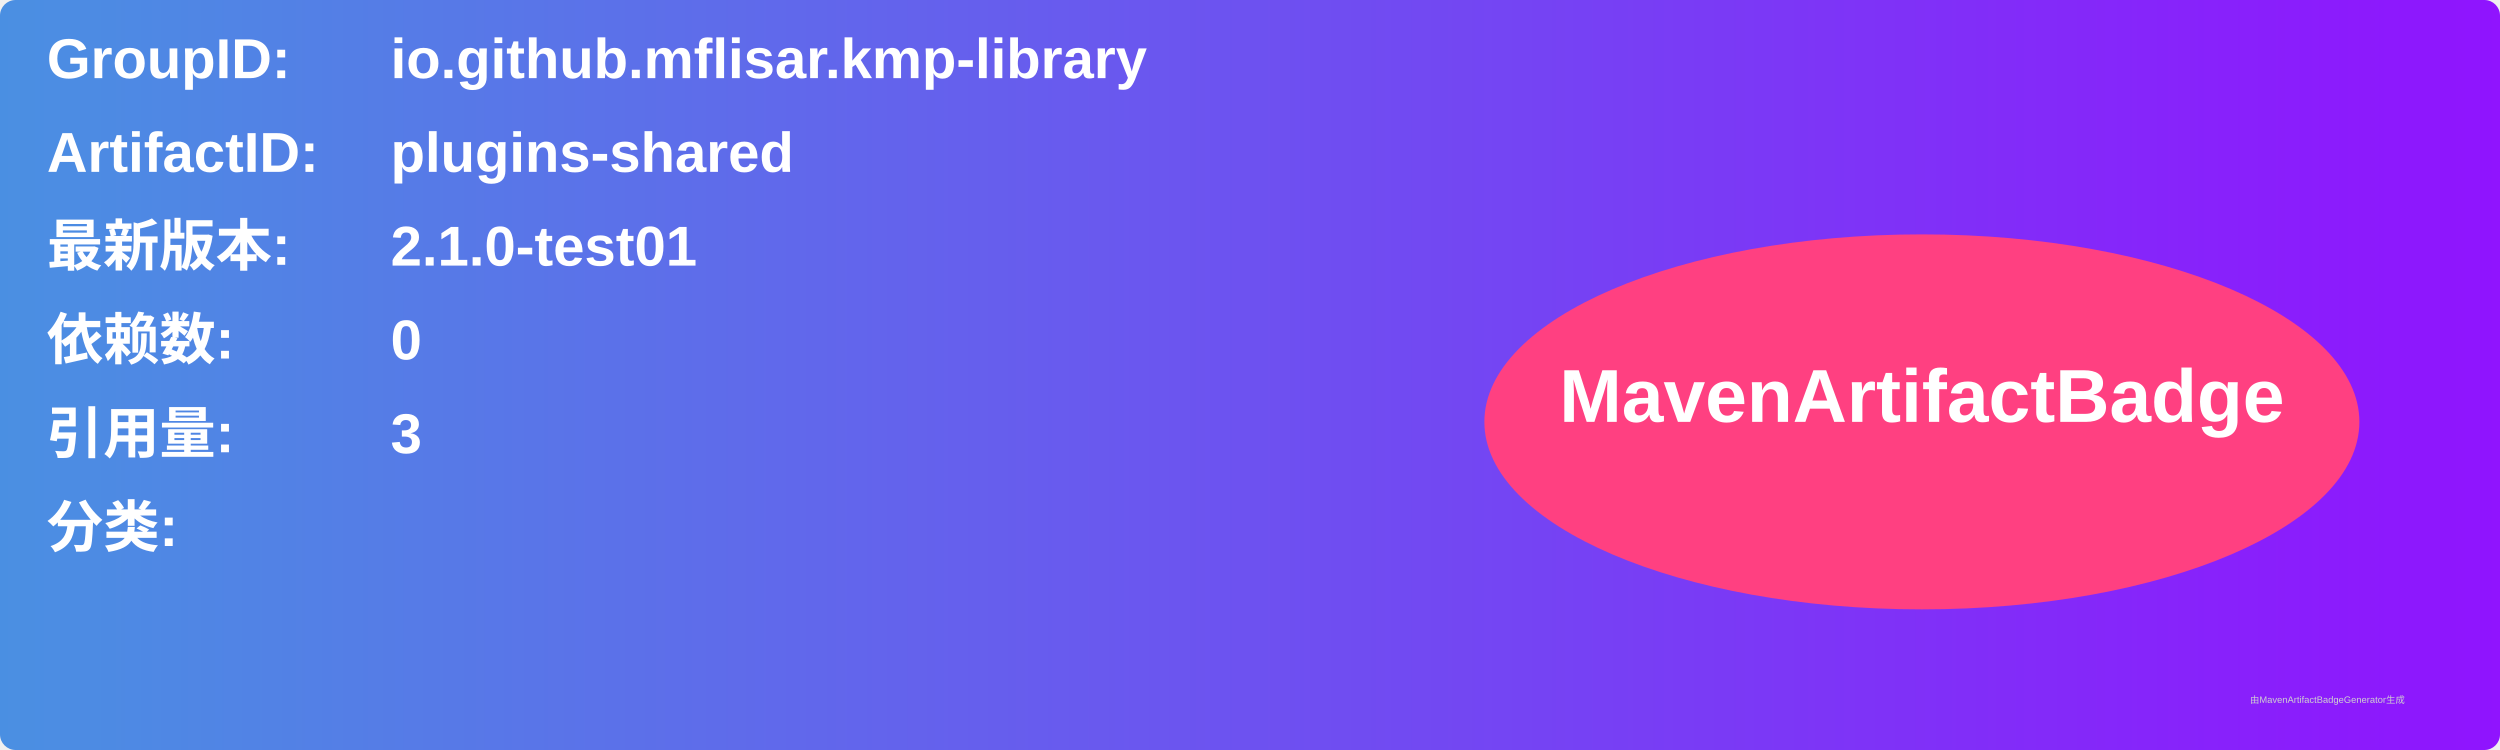
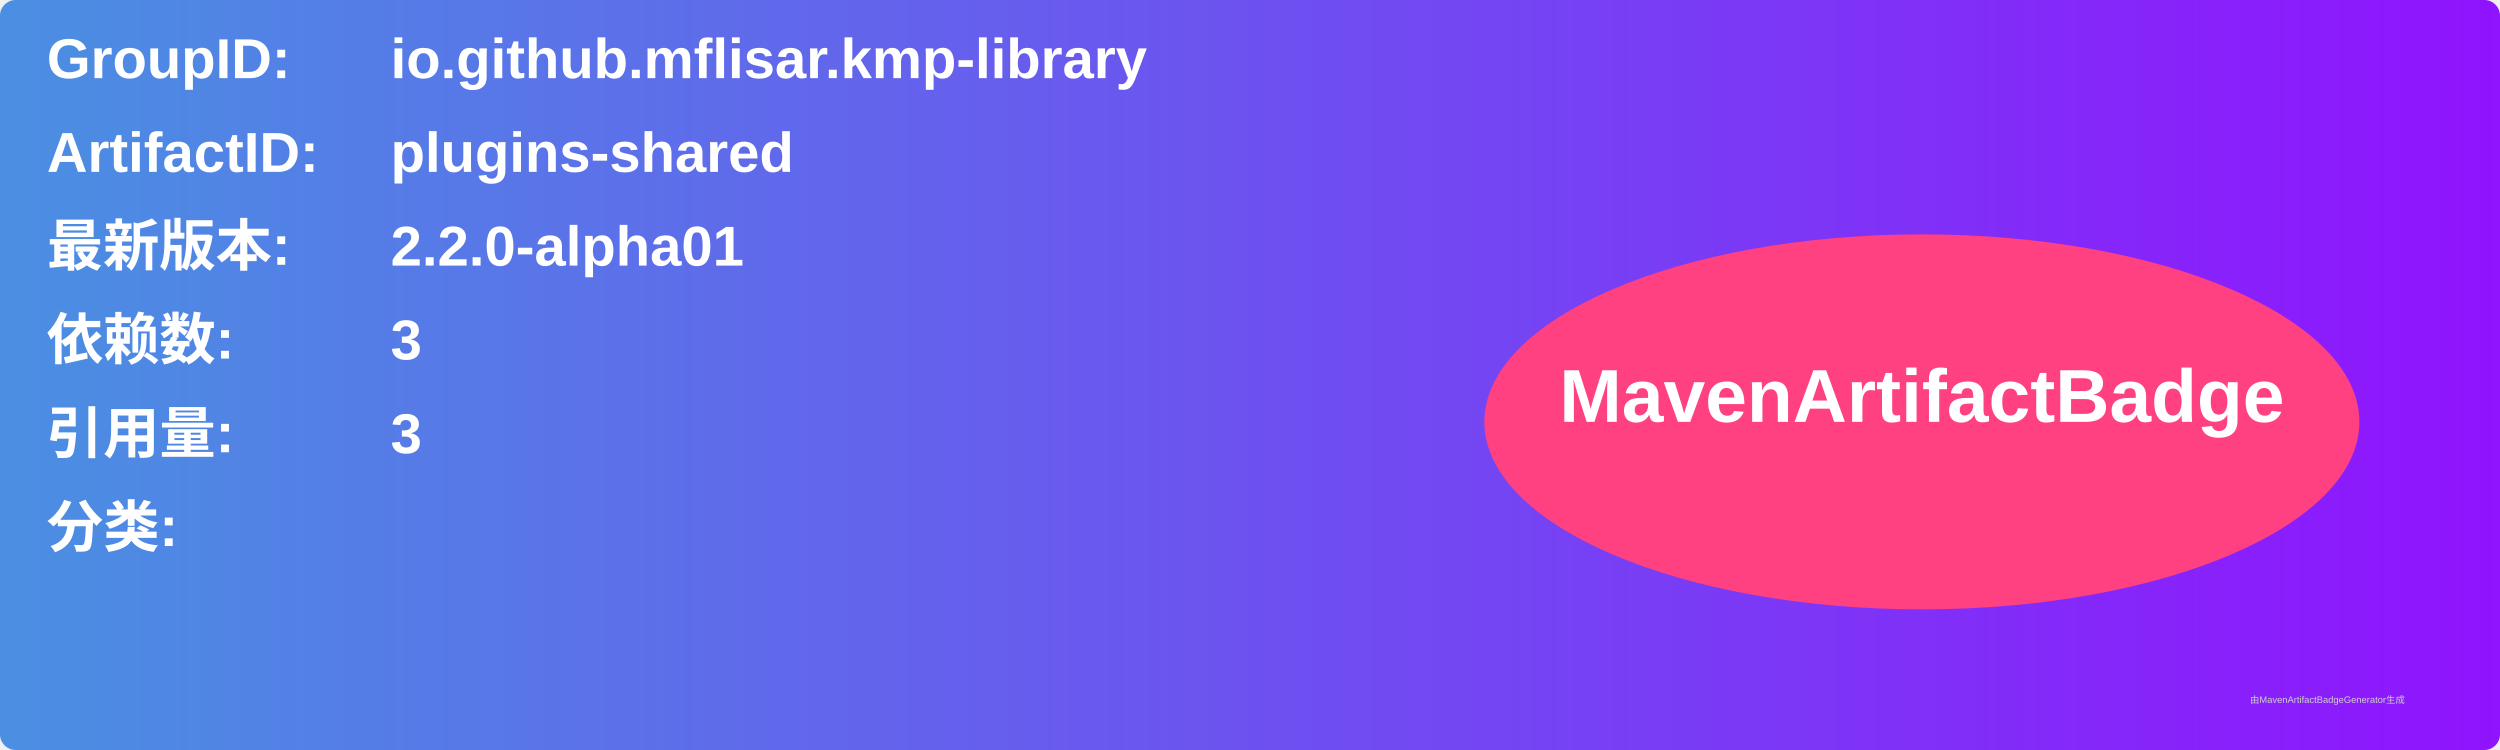
<svg xmlns="http://www.w3.org/2000/svg" width="800" height="240" viewBox="0 0 800 240">
  <linearGradient id="grad" x1="0%" y1="0%" x2="100%" y2="0%">
    <stop offset="0%" stop-color="#4a90e2" />
    <stop offset="100%" stop-color="#9013fe" />
  </linearGradient>
  <rect width="100%" height="100%" rx="5" ry="5" fill="url(#grad)" />
  <g transform="translate(15, 15)">
    <text x="0" y="10" font-family="Arial" font-size="18" fill="white" font-weight="bold" width="260">GroupID:</text>
    <text x="110" y="10" font-family="Arial" font-size="18" fill="white" font-weight="bold" width="460">io.github.mflisar.kmp-library</text>
    <text x="0" y="40" font-family="Arial" font-size="18" fill="white" font-weight="bold" width="260">ArtifactID:</text>
    <text x="110" y="40" font-family="Arial" font-size="18" fill="white" font-weight="bold" width="460">plugins-shared</text>
    <text x="0" y="70" font-family="Arial" font-size="18" fill="white" font-weight="bold">最新版本:</text>
    <text x="110" y="70" font-family="Arial" font-size="18" fill="white" font-weight="bold">
-       <tspan font-weight="bold">2.1.0-test01</tspan>
+       <tspan font-weight="bold">2.2.0-alpha01</tspan>
    </text>
    <text x="0" y="100" font-family="Arial" font-size="18" fill="white" font-weight="bold">依赖数: </text>
    <text x="110" y="100" font-family="Arial" font-size="18" fill="white">
-       <tspan font-weight="bold">0</tspan>
+       <tspan font-weight="bold">3</tspan>
    </text>
    <text x="0" y="130" font-family="Arial" font-size="18" fill="white" font-weight="bold">引用量: </text>
    <text x="110" y="130" font-family="Arial" font-size="18" fill="white">
      <tspan font-weight="bold">3</tspan>
    </text>
    <text x="0" y="160" font-family="Arial" font-size="18" fill="white" font-weight="bold">分类:</text>
    <text x="10" y="190" font-family="Arial" font-size="10" fill="white">
      <tspan font-weight="bold" />
    </text>
    <ellipse cx="600" cy="120" rx="140" ry="60" fill="#ff4081" />
    <text x="600" y="120" text-anchor="middle" font-family="Arial" font-size="24" fill="white" font-weight="bold">MavenArtifactBadge</text>
  </g>
  <text x="720" y="225" font-family="Arial" font-size="3" fill="#d0d0d0">由MavenArtifactBadgeGenerator生成</text>
</svg>
